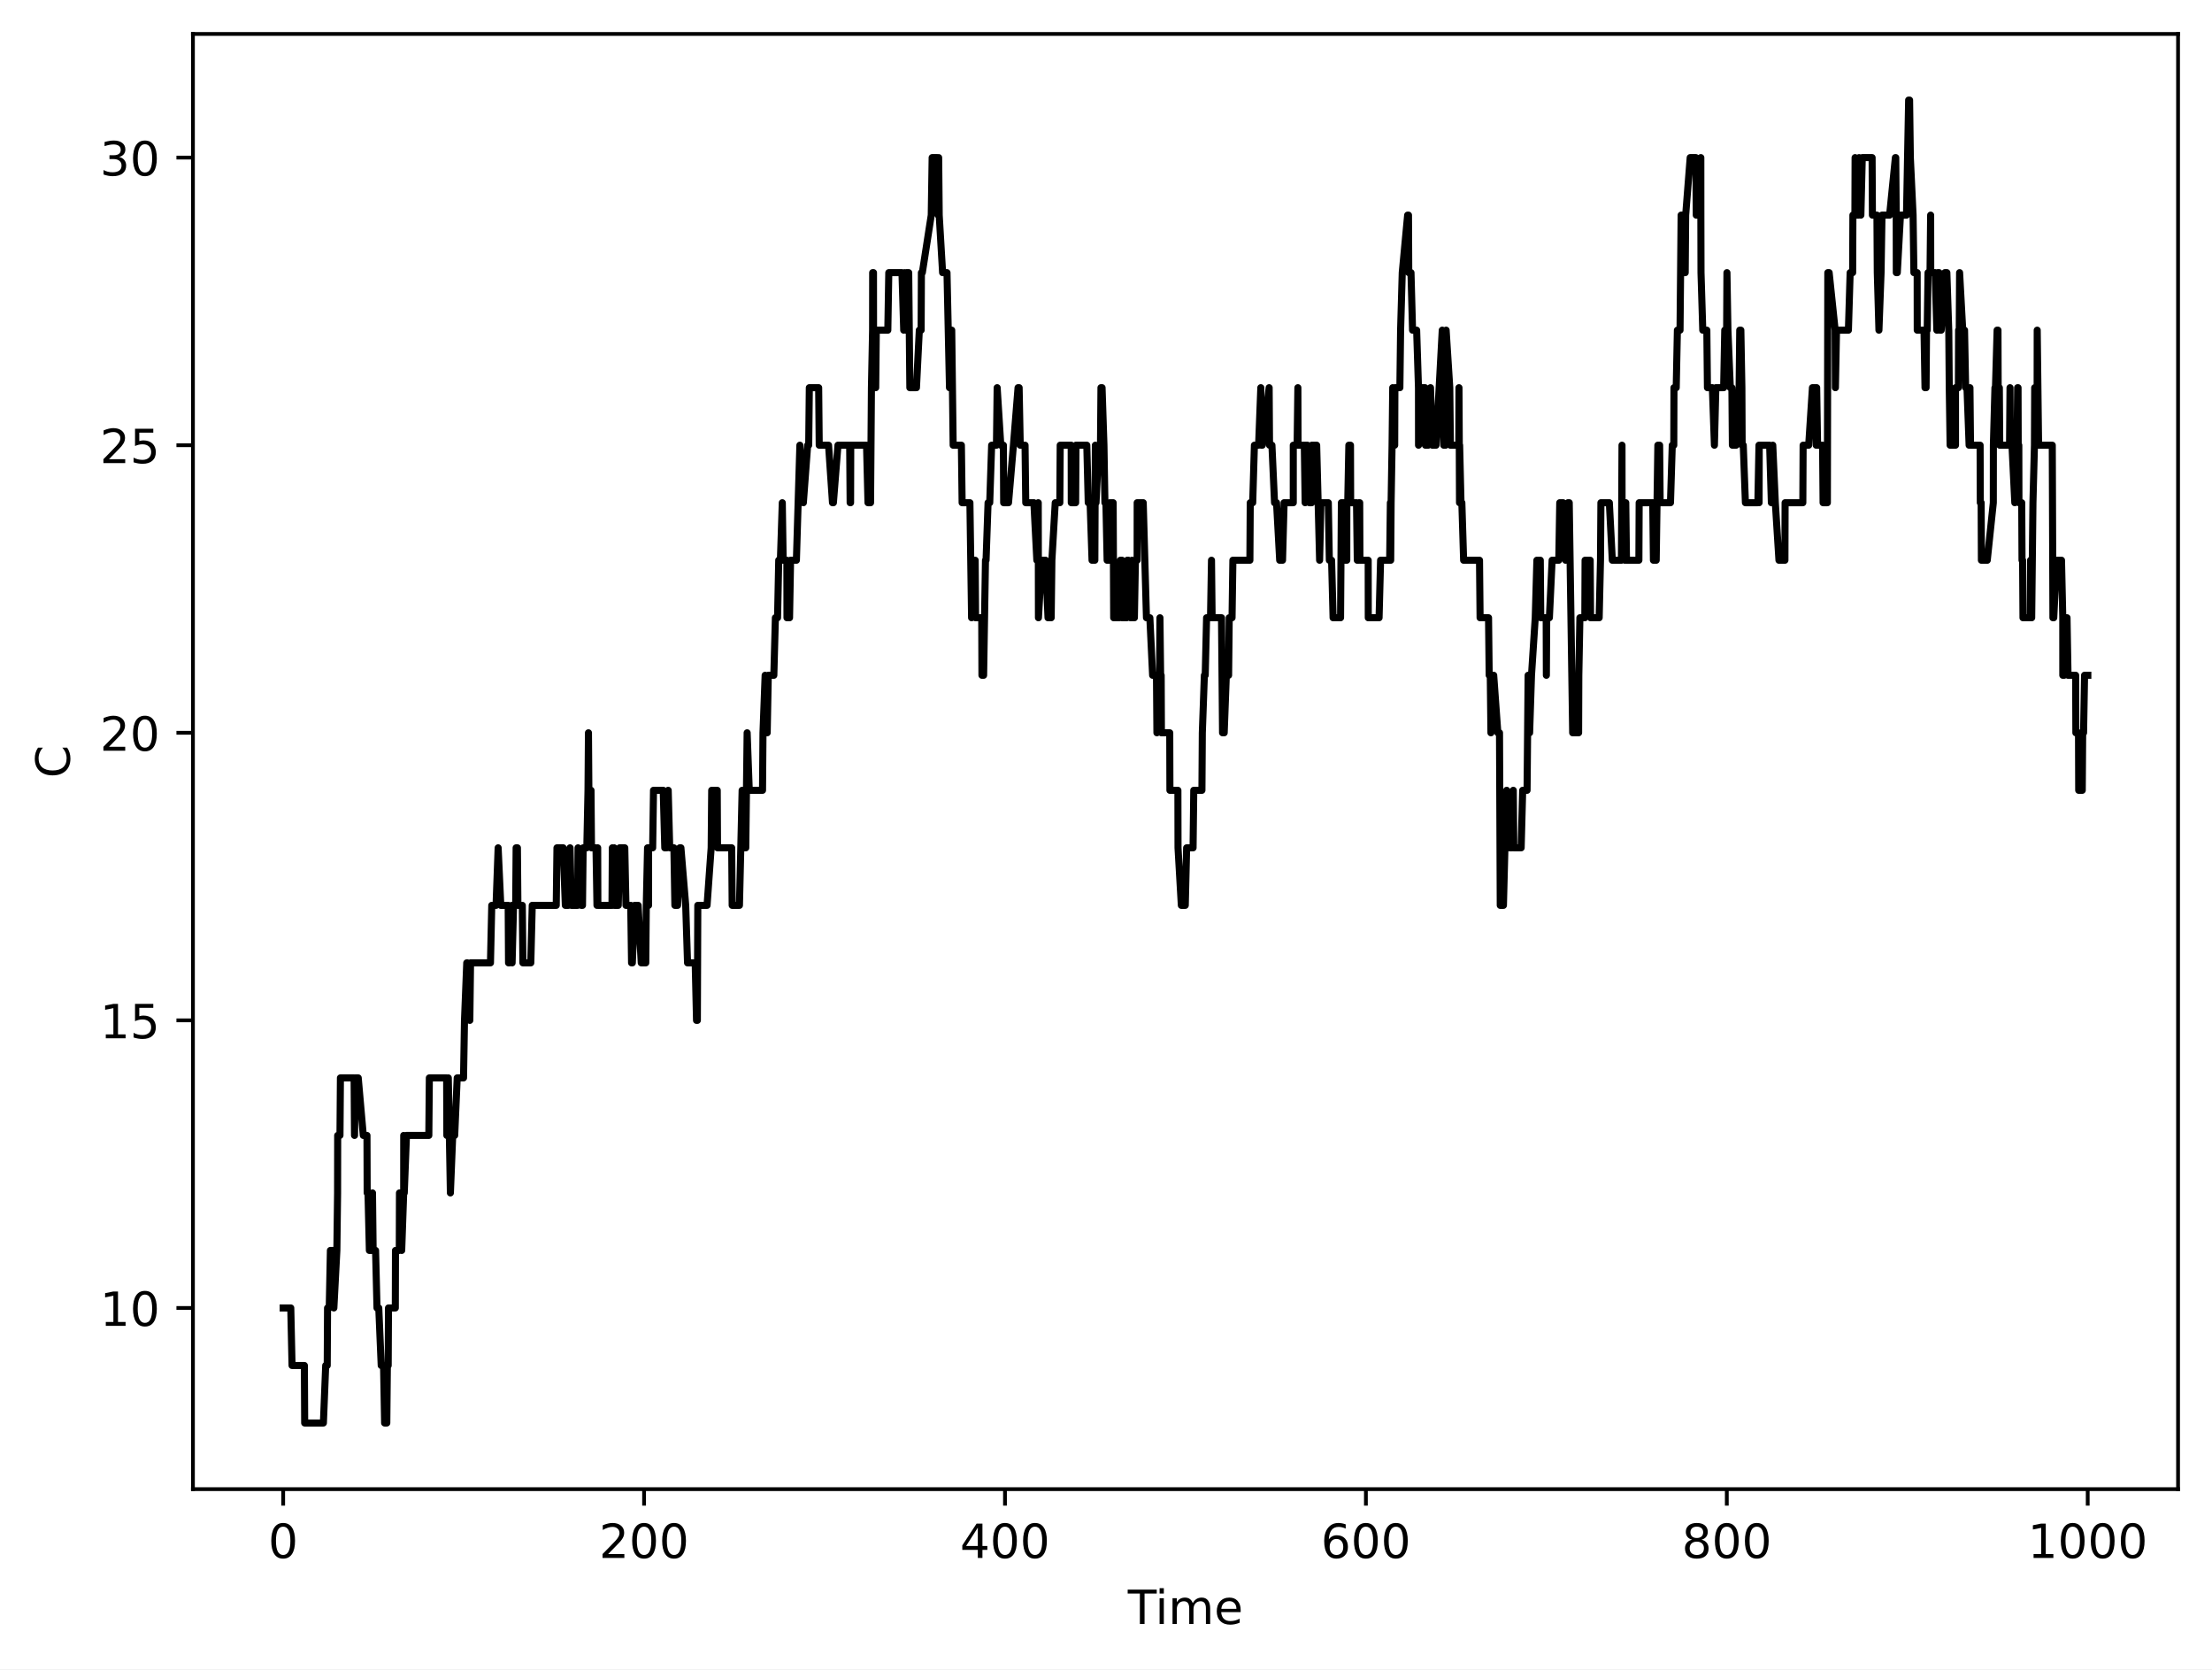
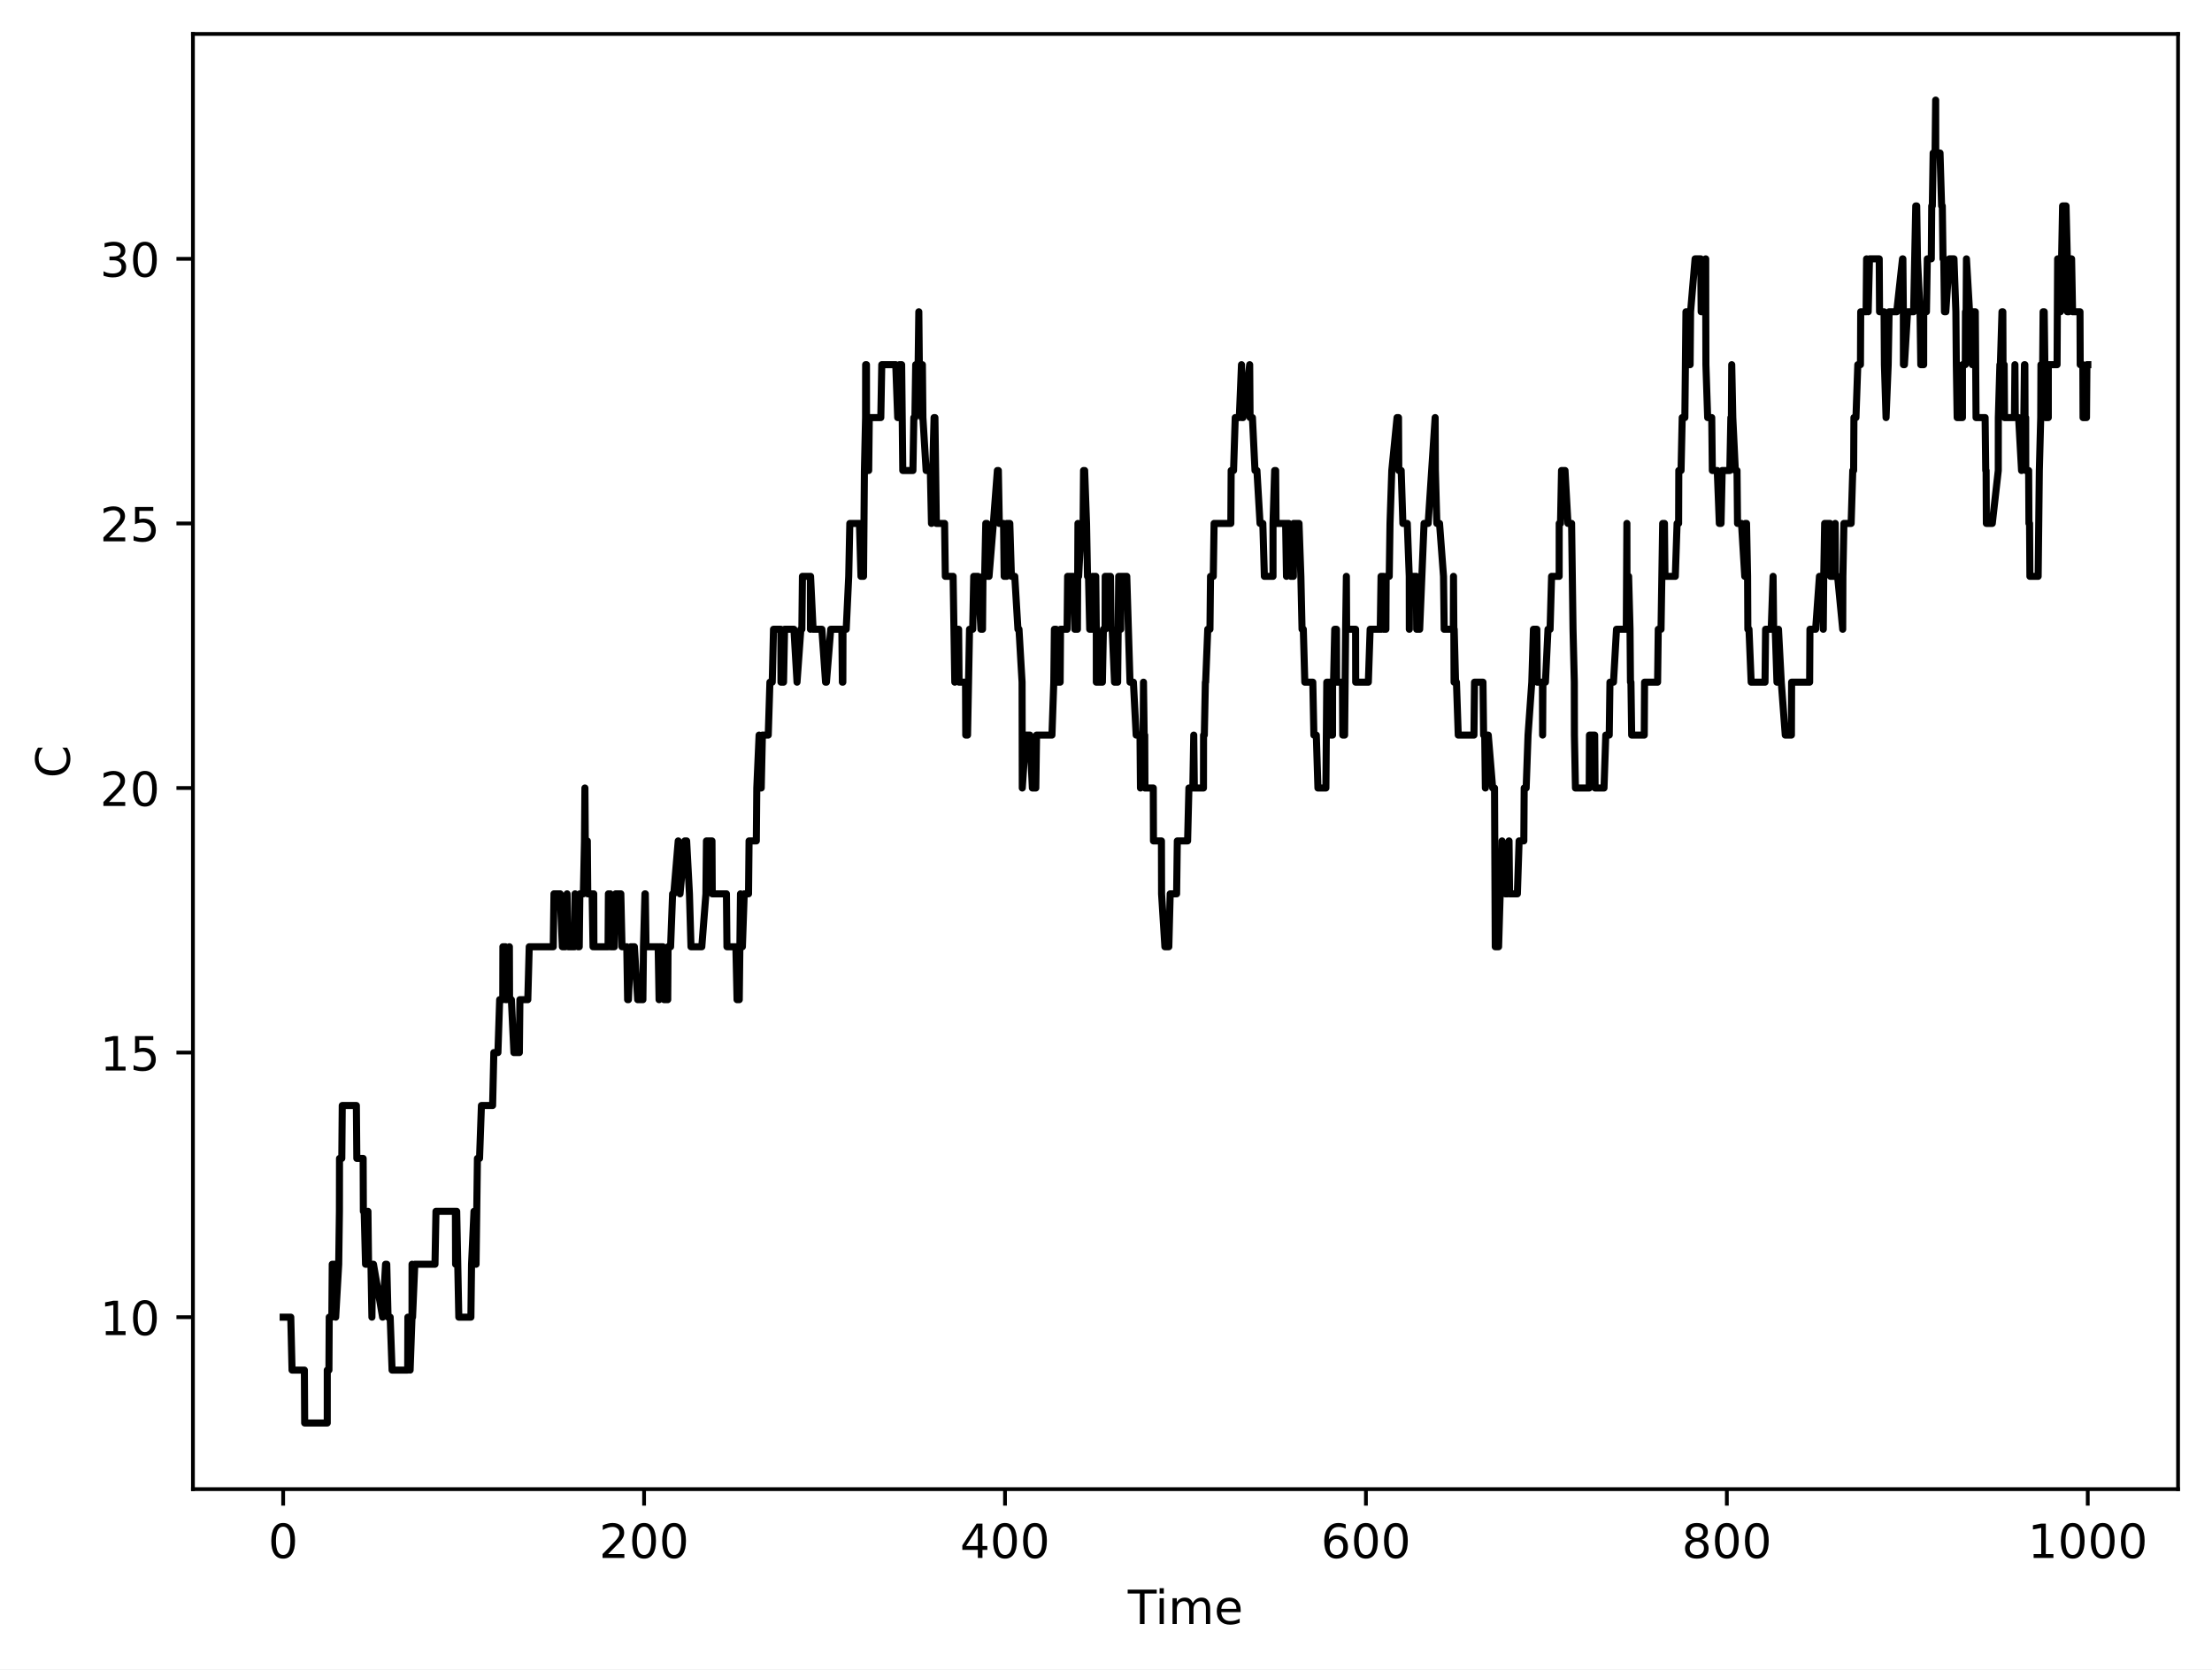
<svg xmlns="http://www.w3.org/2000/svg" xmlns:xlink="http://www.w3.org/1999/xlink" width="469.2pt" height="354pt" viewBox="0 0 469.2 354" version="1.1">
  <defs>
    <style type="text/css">*{stroke-linejoin: round; stroke-linecap: butt}</style>
  </defs>
  <g id="figure_1">
    <g id="patch_1">
      <path d="M 0 354  L 469.2 354  L 469.2 0  L 0 0  z " style="fill: #ffffff" />
    </g>
    <g id="axes_1">
      <g id="patch_2">
        <path d="M 40.925 315.799  L 462 315.799  L 462 7.2  L 40.925 7.2  z " style="fill: #ffffff" />
      </g>
      <g id="matplotlib.axis_1">
        <g id="xtick_1">
          <g id="line2d_1">
            <defs>
-               <path id="me2aa025104" d="M 0 0  L 0 3.5  " style="stroke: #000000; stroke-width: 0.8" />
-             </defs>
-             <g>
-               <use xlink:href="#me2aa025104" x="60.065" y="315.799" style="stroke: #000000; stroke-width: 0.8" />
+               <path id="m1bdddde826" d="M 0 0  L 0 3.5  " style="stroke: #000000; stroke-width: 0.8" />
+             </defs>
+             <g>
+               <use xlink:href="#m1bdddde826" x="60.065" y="315.799" style="stroke: #000000; stroke-width: 0.8" />
            </g>
          </g>
          <g id="text_1">
            <g transform="translate(56.8835 330.3964) scale(0.1 -0.1)">
              <defs>
                <path id="DejaVuSans-13" d="M 2034 4250  Q 1547 4250 1301 3770  Q 1056 3291 1056 2328  Q 1056 1369 1301 889  Q 1547 409 2034 409  Q 2525 409 2770 889  Q 3016 1369 3016 2328  Q 3016 3291 2770 3770  Q 2525 4250 2034 4250  z M 2034 4750  Q 2819 4750 3233 4129  Q 3647 3509 3647 2328  Q 3647 1150 3233 529  Q 2819 -91 2034 -91  Q 1250 -91 836 529  Q 422 1150 422 2328  Q 422 3509 836 4129  Q 1250 4750 2034 4750  z " transform="scale(0.015625)" />
              </defs>
              <use xlink:href="#DejaVuSans-13" />
            </g>
          </g>
        </g>
        <g id="xtick_2">
          <g id="line2d_2">
            <g>
-               <use xlink:href="#me2aa025104" x="136.619" y="315.799" style="stroke: #000000; stroke-width: 0.8" />
+               <use xlink:href="#m1bdddde826" x="136.621" y="315.799" style="stroke: #000000; stroke-width: 0.8" />
            </g>
          </g>
          <g id="text_2">
-             <g transform="translate(127.0755 330.3964) scale(0.1 -0.1)">
+             <g transform="translate(127.0775 330.3964) scale(0.1 -0.1)">
              <defs>
                <path id="DejaVuSans-15" d="M 1228 531  L 3431 531  L 3431 0  L 469 0  L 469 531  Q 828 903 1448 1529  Q 2069 2156 2228 2338  Q 2531 2678 2651 2914  Q 2772 3150 2772 3378  Q 2772 3750 2511 3984  Q 2250 4219 1831 4219  Q 1534 4219 1204 4116  Q 875 4013 500 3803  L 500 4441  Q 881 4594 1212 4672  Q 1544 4750 1819 4750  Q 2544 4750 2975 4387  Q 3406 4025 3406 3419  Q 3406 3131 3298 2873  Q 3191 2616 2906 2266  Q 2828 2175 2409 1742  Q 1991 1309 1228 531  z " transform="scale(0.015625)" />
              </defs>
              <use xlink:href="#DejaVuSans-15" />
              <use xlink:href="#DejaVuSans-13" transform="translate(63.625 0)" />
              <use xlink:href="#DejaVuSans-13" transform="translate(127.25 0)" />
            </g>
          </g>
        </g>
        <g id="xtick_3">
          <g id="line2d_3">
            <g>
-               <use xlink:href="#me2aa025104" x="213.174" y="315.799" style="stroke: #000000; stroke-width: 0.8" />
+               <use xlink:href="#m1bdddde826" x="213.178" y="315.799" style="stroke: #000000; stroke-width: 0.8" />
            </g>
          </g>
          <g id="text_3">
-             <g transform="translate(203.6299 330.3964) scale(0.1 -0.1)">
+             <g transform="translate(203.634 330.3964) scale(0.1 -0.1)">
              <defs>
                <path id="DejaVuSans-17" d="M 2419 4116  L 825 1625  L 2419 1625  L 2419 4116  z M 2253 4666  L 3047 4666  L 3047 1625  L 3713 1625  L 3713 1100  L 3047 1100  L 3047 0  L 2419 0  L 2419 1100  L 313 1100  L 313 1709  L 2253 4666  z " transform="scale(0.015625)" />
              </defs>
              <use xlink:href="#DejaVuSans-17" />
              <use xlink:href="#DejaVuSans-13" transform="translate(63.625 0)" />
              <use xlink:href="#DejaVuSans-13" transform="translate(127.25 0)" />
            </g>
          </g>
        </g>
        <g id="xtick_4">
          <g id="line2d_4">
            <g>
-               <use xlink:href="#me2aa025104" x="289.728" y="315.799" style="stroke: #000000; stroke-width: 0.8" />
+               <use xlink:href="#m1bdddde826" x="289.734" y="315.799" style="stroke: #000000; stroke-width: 0.8" />
            </g>
          </g>
          <g id="text_4">
-             <g transform="translate(280.1844 330.3964) scale(0.1 -0.1)">
+             <g transform="translate(280.1905 330.3964) scale(0.1 -0.1)">
              <defs>
                <path id="DejaVuSans-19" d="M 2113 2584  Q 1688 2584 1439 2293  Q 1191 2003 1191 1497  Q 1191 994 1439 701  Q 1688 409 2113 409  Q 2538 409 2786 701  Q 3034 994 3034 1497  Q 3034 2003 2786 2293  Q 2538 2584 2113 2584  z M 3366 4563  L 3366 3988  Q 3128 4100 2886 4159  Q 2644 4219 2406 4219  Q 1781 4219 1451 3797  Q 1122 3375 1075 2522  Q 1259 2794 1537 2939  Q 1816 3084 2150 3084  Q 2853 3084 3261 2657  Q 3669 2231 3669 1497  Q 3669 778 3244 343  Q 2819 -91 2113 -91  Q 1303 -91 875 529  Q 447 1150 447 2328  Q 447 3434 972 4092  Q 1497 4750 2381 4750  Q 2619 4750 2861 4703  Q 3103 4656 3366 4563  z " transform="scale(0.015625)" />
              </defs>
              <use xlink:href="#DejaVuSans-19" />
              <use xlink:href="#DejaVuSans-13" transform="translate(63.625 0)" />
              <use xlink:href="#DejaVuSans-13" transform="translate(127.25 0)" />
            </g>
          </g>
        </g>
        <g id="xtick_5">
          <g id="line2d_5">
            <g>
-               <use xlink:href="#me2aa025104" x="366.283" y="315.799" style="stroke: #000000; stroke-width: 0.8" />
+               <use xlink:href="#m1bdddde826" x="366.291" y="315.799" style="stroke: #000000; stroke-width: 0.8" />
            </g>
          </g>
          <g id="text_5">
-             <g transform="translate(356.7389 330.3964) scale(0.1 -0.1)">
+             <g transform="translate(356.747 330.3964) scale(0.1 -0.1)">
              <defs>
                <path id="DejaVuSans-1b" d="M 2034 2216  Q 1584 2216 1326 1975  Q 1069 1734 1069 1313  Q 1069 891 1326 650  Q 1584 409 2034 409  Q 2484 409 2743 651  Q 3003 894 3003 1313  Q 3003 1734 2745 1975  Q 2488 2216 2034 2216  z M 1403 2484  Q 997 2584 770 2862  Q 544 3141 544 3541  Q 544 4100 942 4425  Q 1341 4750 2034 4750  Q 2731 4750 3128 4425  Q 3525 4100 3525 3541  Q 3525 3141 3298 2862  Q 3072 2584 2669 2484  Q 3125 2378 3379 2068  Q 3634 1759 3634 1313  Q 3634 634 3220 271  Q 2806 -91 2034 -91  Q 1263 -91 848 271  Q 434 634 434 1313  Q 434 1759 690 2068  Q 947 2378 1403 2484  z M 1172 3481  Q 1172 3119 1398 2916  Q 1625 2713 2034 2713  Q 2441 2713 2670 2916  Q 2900 3119 2900 3481  Q 2900 3844 2670 4047  Q 2441 4250 2034 4250  Q 1625 4250 1398 4047  Q 1172 3844 1172 3481  z " transform="scale(0.015625)" />
              </defs>
              <use xlink:href="#DejaVuSans-1b" />
              <use xlink:href="#DejaVuSans-13" transform="translate(63.625 0)" />
              <use xlink:href="#DejaVuSans-13" transform="translate(127.25 0)" />
            </g>
          </g>
        </g>
        <g id="xtick_6">
          <g id="line2d_6">
            <g>
-               <use xlink:href="#me2aa025104" x="442.837" y="315.799" style="stroke: #000000; stroke-width: 0.8" />
+               <use xlink:href="#m1bdddde826" x="442.847" y="315.799" style="stroke: #000000; stroke-width: 0.8" />
            </g>
          </g>
          <g id="text_6">
-             <g transform="translate(430.1121 330.3964) scale(0.1 -0.1)">
+             <g transform="translate(430.1223 330.3964) scale(0.1 -0.1)">
              <defs>
                <path id="DejaVuSans-14" d="M 794 531  L 1825 531  L 1825 4091  L 703 3866  L 703 4441  L 1819 4666  L 2450 4666  L 2450 531  L 3481 531  L 3481 0  L 794 0  L 794 531  z " transform="scale(0.015625)" />
              </defs>
              <use xlink:href="#DejaVuSans-14" />
              <use xlink:href="#DejaVuSans-13" transform="translate(63.625 0)" />
              <use xlink:href="#DejaVuSans-13" transform="translate(127.25 0)" />
              <use xlink:href="#DejaVuSans-13" transform="translate(190.875 0)" />
            </g>
          </g>
        </g>
        <g id="text_7">
          <g transform="translate(239.2263 344.3972) scale(0.1 -0.1)">
            <defs>
              <path id="DejaVuSans-37" d="M -19 4666  L 3928 4666  L 3928 4134  L 2272 4134  L 2272 0  L 1638 0  L 1638 4134  L -19 4134  L -19 4666  z " transform="scale(0.015625)" />
              <path id="DejaVuSans-4c" d="M 603 3500  L 1178 3500  L 1178 0  L 603 0  L 603 3500  z M 603 4863  L 1178 4863  L 1178 4134  L 603 4134  L 603 4863  z " transform="scale(0.015625)" />
              <path id="DejaVuSans-50" d="M 3328 2828  Q 3544 3216 3844 3400  Q 4144 3584 4550 3584  Q 5097 3584 5394 3201  Q 5691 2819 5691 2113  L 5691 0  L 5113 0  L 5113 2094  Q 5113 2597 4934 2840  Q 4756 3084 4391 3084  Q 3944 3084 3684 2787  Q 3425 2491 3425 1978  L 3425 0  L 2847 0  L 2847 2094  Q 2847 2600 2669 2842  Q 2491 3084 2119 3084  Q 1678 3084 1418 2786  Q 1159 2488 1159 1978  L 1159 0  L 581 0  L 581 3500  L 1159 3500  L 1159 2956  Q 1356 3278 1631 3431  Q 1906 3584 2284 3584  Q 2666 3584 2933 3390  Q 3200 3197 3328 2828  z " transform="scale(0.015625)" />
              <path id="DejaVuSans-48" d="M 3597 1894  L 3597 1613  L 953 1613  Q 991 1019 1311 708  Q 1631 397 2203 397  Q 2534 397 2845 478  Q 3156 559 3463 722  L 3463 178  Q 3153 47 2828 -22  Q 2503 -91 2169 -91  Q 1331 -91 842 396  Q 353 884 353 1716  Q 353 2575 817 3079  Q 1281 3584 2069 3584  Q 2775 3584 3186 3129  Q 3597 2675 3597 1894  z M 3022 2063  Q 3016 2534 2758 2815  Q 2500 3097 2075 3097  Q 1594 3097 1305 2825  Q 1016 2553 972 2059  L 3022 2063  z " transform="scale(0.015625)" />
            </defs>
            <use xlink:href="#DejaVuSans-37" />
            <use xlink:href="#DejaVuSans-4c" transform="translate(58 0)" />
            <use xlink:href="#DejaVuSans-50" transform="translate(85.78125 0)" />
            <use xlink:href="#DejaVuSans-48" transform="translate(183.1875 0)" />
          </g>
        </g>
      </g>
      <g id="matplotlib.axis_2">
        <g id="ytick_1">
          <g id="line2d_7">
            <defs>
-               <path id="m25239a66b1" d="M 0 0  L -3.5 0  " style="stroke: #000000; stroke-width: 0.8" />
-             </defs>
-             <g>
-               <use xlink:href="#m25239a66b1" x="40.925" y="277.376" style="stroke: #000000; stroke-width: 0.8" />
+               <path id="mff9a837885" d="M 0 0  L -3.5 0  " style="stroke: #000000; stroke-width: 0.8" />
+             </defs>
+             <g>
+               <use xlink:href="#mff9a837885" x="40.925" y="279.328" style="stroke: #000000; stroke-width: 0.8" />
            </g>
          </g>
          <g id="text_8">
-             <g transform="translate(21.2 281.1752) scale(0.1 -0.1)">
+             <g transform="translate(21.2 283.1268) scale(0.1 -0.1)">
              <use xlink:href="#DejaVuSans-14" />
              <use xlink:href="#DejaVuSans-13" transform="translate(63.625 0)" />
            </g>
          </g>
        </g>
        <g id="ytick_2">
          <g id="line2d_8">
            <g>
-               <use xlink:href="#m25239a66b1" x="40.925" y="216.388" style="stroke: #000000; stroke-width: 0.8" />
+               <use xlink:href="#mff9a837885" x="40.925" y="223.219" style="stroke: #000000; stroke-width: 0.8" />
            </g>
          </g>
          <g id="text_9">
-             <g transform="translate(21.2 220.1873) scale(0.1 -0.1)">
+             <g transform="translate(21.2 227.0179) scale(0.1 -0.1)">
              <defs>
                <path id="DejaVuSans-18" d="M 691 4666  L 3169 4666  L 3169 4134  L 1269 4134  L 1269 2991  Q 1406 3038 1543 3061  Q 1681 3084 1819 3084  Q 2600 3084 3056 2656  Q 3513 2228 3513 1497  Q 3513 744 3044 326  Q 2575 -91 1722 -91  Q 1428 -91 1123 -41  Q 819 9 494 109  L 494 744  Q 775 591 1075 516  Q 1375 441 1709 441  Q 2250 441 2565 725  Q 2881 1009 2881 1497  Q 2881 1984 2565 2268  Q 2250 2553 1709 2553  Q 1456 2553 1204 2497  Q 953 2441 691 2322  L 691 4666  z " transform="scale(0.015625)" />
              </defs>
              <use xlink:href="#DejaVuSans-14" />
              <use xlink:href="#DejaVuSans-18" transform="translate(63.625 0)" />
            </g>
          </g>
        </g>
        <g id="ytick_3">
          <g id="line2d_9">
            <g>
-               <use xlink:href="#m25239a66b1" x="40.925" y="155.401" style="stroke: #000000; stroke-width: 0.8" />
+               <use xlink:href="#mff9a837885" x="40.925" y="167.11" style="stroke: #000000; stroke-width: 0.8" />
            </g>
          </g>
          <g id="text_10">
-             <g transform="translate(21.2 159.1994) scale(0.1 -0.1)">
+             <g transform="translate(21.2 170.9091) scale(0.1 -0.1)">
              <use xlink:href="#DejaVuSans-15" />
              <use xlink:href="#DejaVuSans-13" transform="translate(63.625 0)" />
            </g>
          </g>
        </g>
        <g id="ytick_4">
          <g id="line2d_10">
            <g>
-               <use xlink:href="#m25239a66b1" x="40.925" y="94.413" style="stroke: #000000; stroke-width: 0.8" />
+               <use xlink:href="#mff9a837885" x="40.925" y="111.001" style="stroke: #000000; stroke-width: 0.8" />
            </g>
          </g>
          <g id="text_11">
-             <g transform="translate(21.2 98.21152) scale(0.1 -0.1)">
+             <g transform="translate(21.2 114.8002) scale(0.1 -0.1)">
              <use xlink:href="#DejaVuSans-15" />
              <use xlink:href="#DejaVuSans-18" transform="translate(63.625 0)" />
            </g>
          </g>
        </g>
        <g id="ytick_5">
          <g id="line2d_11">
            <g>
-               <use xlink:href="#m25239a66b1" x="40.925" y="33.425" style="stroke: #000000; stroke-width: 0.8" />
+               <use xlink:href="#mff9a837885" x="40.925" y="54.893" style="stroke: #000000; stroke-width: 0.8" />
            </g>
          </g>
          <g id="text_12">
-             <g transform="translate(21.2 37.22362) scale(0.1 -0.1)">
+             <g transform="translate(21.2 58.69136) scale(0.1 -0.1)">
              <defs>
                <path id="DejaVuSans-16" d="M 2597 2516  Q 3050 2419 3304 2112  Q 3559 1806 3559 1356  Q 3559 666 3084 287  Q 2609 -91 1734 -91  Q 1441 -91 1130 -33  Q 819 25 488 141  L 488 750  Q 750 597 1062 519  Q 1375 441 1716 441  Q 2309 441 2620 675  Q 2931 909 2931 1356  Q 2931 1769 2642 2001  Q 2353 2234 1838 2234  L 1294 2234  L 1294 2753  L 1863 2753  Q 2328 2753 2575 2939  Q 2822 3125 2822 3475  Q 2822 3834 2567 4026  Q 2313 4219 1838 4219  Q 1578 4219 1281 4162  Q 984 4106 628 3988  L 628 4550  Q 988 4650 1302 4700  Q 1616 4750 1894 4750  Q 2613 4750 3031 4423  Q 3450 4097 3450 3541  Q 3450 3153 3228 2886  Q 3006 2619 2597 2516  z " transform="scale(0.015625)" />
              </defs>
              <use xlink:href="#DejaVuSans-16" />
              <use xlink:href="#DejaVuSans-13" transform="translate(63.625 0)" />
            </g>
          </g>
        </g>
        <g id="text_13">
          <g transform="translate(14.79766 164.9908) rotate(-90) scale(0.1 -0.1)">
            <defs>
              <path id="DejaVuSans-26" d="M 4122 4306  L 4122 3641  Q 3803 3938 3442 4084  Q 3081 4231 2675 4231  Q 1875 4231 1450 3742  Q 1025 3253 1025 2328  Q 1025 1406 1450 917  Q 1875 428 2675 428  Q 3081 428 3442 575  Q 3803 722 4122 1019  L 4122 359  Q 3791 134 3420 21  Q 3050 -91 2638 -91  Q 1578 -91 968 557  Q 359 1206 359 2328  Q 359 3453 968 4101  Q 1578 4750 2638 4750  Q 3056 4750 3426 4639  Q 3797 4528 4122 4306  z " transform="scale(0.015625)" />
            </defs>
            <use xlink:href="#DejaVuSans-26" />
          </g>
        </g>
      </g>
      <g id="line2d_12">
-         <path d="M 60.065 277.376  L 61.679 277.376  L 61.947 289.574  L 64.563 289.574  L 64.628 301.772  L 68.598 301.772  L 69.087 289.574  L 69.409 289.574  L 69.479 277.376  L 69.836 277.376  L 70.084 265.179  L 70.812 265.179  L 70.817 277.376  L 71.455 265.179  L 71.607 252.981  L 71.628 240.784  L 72.113 240.784  L 72.209 228.586  L 75.111 228.586  L 75.2 240.784  L 75.382 228.586  L 75.987 228.586  L 77.059 240.784  L 77.841 240.784  L 77.883 252.981  L 78.059 252.981  L 78.349 265.179  L 78.806 265.179  L 79.01 252.981  L 79.145 265.179  L 79.665 265.179  L 79.968 277.376  L 80.343 277.376  L 80.861 289.574  L 81.357 289.574  L 81.585 301.772  L 82.046 301.772  L 82.165 289.574  L 82.341 289.574  L 82.403 277.376  L 83.854 277.376  L 83.888 265.179  L 84.696 265.179  L 84.733 252.981  L 85.206 265.179  L 85.628 252.981  L 85.635 240.784  L 85.751 252.981  L 86.221 240.784  L 90.961 240.784  L 91.07 228.586  L 94.741 228.586  L 94.783 240.784  L 94.965 240.784  L 95.093 228.586  L 95.535 252.981  L 96.029 240.784  L 96.446 240.784  L 96.98 228.586  L 98.321 228.586  L 98.526 216.388  L 99.005 204.191  L 99.152 204.191  L 99.655 216.388  L 99.809 204.191  L 104.035 204.191  L 104.311 191.993  L 105.22 191.993  L 105.664 179.796  L 106.226 191.993  L 107.794 191.993  L 107.869 204.191  L 108.058 204.191  L 108.591 191.993  L 108.625 204.191  L 108.932 191.993  L 109.385 191.993  L 109.48 179.796  L 109.752 179.796  L 109.854 191.993  L 110.79 191.993  L 110.916 204.191  L 112.591 204.191  L 112.896 191.993  L 117.99 191.993  L 118.142 179.796  L 119.46 179.796  L 119.917 191.993  L 120.564 191.993  L 120.919 179.796  L 121.181 191.993  L 122.523 191.993  L 122.612 179.796  L 123.298 191.993  L 123.556 191.993  L 123.693 179.796  L 124.472 179.796  L 124.725 167.598  L 124.821 155.401  L 124.908 167.598  L 125.364 167.598  L 125.464 179.796  L 126.422 179.796  L 126.628 191.993  L 126.778 179.796  L 126.814 191.993  L 129.814 191.993  L 129.888 179.796  L 130.018 191.993  L 130.276 179.796  L 130.344 191.993  L 131.144 191.993  L 131.428 179.796  L 132.526 179.796  L 132.773 191.993  L 133.788 191.993  L 133.965 204.191  L 134.129 204.191  L 134.63 191.993  L 135.357 191.993  L 136.018 204.191  L 136.979 204.191  L 137.088 191.993  L 137.357 179.796  L 137.44 179.796  L 137.572 191.993  L 137.575 179.796  L 138.44 179.796  L 138.621 167.598  L 140.68 167.598  L 141.011 179.796  L 141.416 179.796  L 141.738 167.598  L 142.056 179.796  L 142.943 179.796  L 143.153 191.993  L 143.723 191.993  L 144.182 179.796  L 144.434 179.796  L 145.449 191.993  L 145.837 204.191  L 147.462 204.191  L 147.744 216.388  L 147.921 216.388  L 148.014 191.993  L 149.978 191.993  L 150.85 179.796  L 150.964 167.598  L 152.138 167.598  L 152.197 179.796  L 155.204 179.796  L 155.306 191.993  L 156.848 191.993  L 157.136 179.796  L 157.419 167.598  L 157.692 179.796  L 158.19 179.796  L 158.481 155.401  L 158.928 167.598  L 161.743 167.598  L 161.841 155.401  L 162.298 143.203  L 162.423 155.401  L 162.734 155.401  L 162.965 143.203  L 164.143 143.203  L 164.472 131.005  L 164.932 131.005  L 165.181 118.808  L 165.533 118.808  L 165.937 106.61  L 166.121 118.808  L 166.91 118.808  L 166.931 131.005  L 167.476 131.005  L 167.693 118.808  L 168.929 118.808  L 169.667 94.413  L 170.4 106.61  L 170.405 106.61  L 171.317 94.413  L 171.537 94.413  L 171.671 82.215  L 173.652 82.215  L 173.77 94.413  L 175.751 94.413  L 176.585 106.61  L 176.776 106.61  L 177.744 94.413  L 180.23 94.413  L 180.329 106.61  L 180.421 106.61  L 180.456 94.413  L 183.808 94.413  L 184.115 106.61  L 184.659 106.61  L 184.846 82.215  L 185.091 70.018  L 185.108 57.82  L 185.279 57.82  L 185.291 70.018  L 185.493 82.215  L 185.752 82.215  L 185.876 70.018  L 188.321 70.018  L 188.526 57.82  L 191.323 57.82  L 191.693 70.018  L 191.885 57.82  L 192.161 70.018  L 192.274 57.82  L 192.752 57.82  L 192.992 82.215  L 194.395 82.215  L 195 70.018  L 195.388 70.018  L 195.444 57.82  L 195.64 57.82  L 197.533 45.622  L 197.724 33.425  L 198.849 33.425  L 199.004 45.622  L 199.104 33.425  L 199.22 45.622  L 199.941 57.82  L 200.874 57.82  L 201.4 82.215  L 201.696 70.018  L 201.876 70.018  L 202.18 94.413  L 203.926 94.413  L 204.082 106.61  L 205.733 106.61  L 206.089 131.005  L 206.439 118.808  L 206.85 118.808  L 206.938 131.005  L 208.241 131.005  L 208.286 143.203  L 208.641 143.203  L 209.035 118.808  L 209.159 118.808  L 209.585 106.61  L 209.937 106.61  L 210.343 94.413  L 211.364 94.413  L 211.514 82.215  L 212.283 94.413  L 212.836 94.413  L 212.894 106.61  L 213.922 106.61  L 214.964 94.413  L 215.945 82.215  L 216.173 82.215  L 216.408 94.413  L 217.43 94.413  L 217.578 106.61  L 219.304 106.61  L 219.93 118.808  L 220.057 118.808  L 220.229 106.61  L 220.271 131.005  L 220.973 118.808  L 221.781 118.808  L 222.3 131.005  L 222.972 131.005  L 223.122 118.808  L 223.832 106.61  L 224.805 106.61  L 224.886 94.413  L 227.217 94.413  L 227.236 106.61  L 228.163 106.61  L 228.235 94.413  L 230.528 94.413  L 230.834 106.61  L 231.228 106.61  L 231.639 118.808  L 232.231 118.808  L 232.343 94.413  L 232.485 106.61  L 233.076 94.413  L 233.43 94.413  L 233.533 82.215  L 233.681 94.413  L 233.764 82.215  L 234.166 94.413  L 234.37 106.61  L 234.582 106.61  L 234.84 118.808  L 235.353 118.808  L 235.431 106.61  L 235.676 118.808  L 235.732 106.61  L 236.119 106.61  L 236.231 131.005  L 237.454 131.005  L 237.656 118.808  L 237.991 118.808  L 238.015 131.005  L 238.996 131.005  L 239.117 118.808  L 239.338 118.808  L 239.8 131.005  L 240.083 131.005  L 240.133 118.808  L 240.325 131.005  L 240.622 131.005  L 240.842 118.808  L 241.204 118.808  L 241.214 106.61  L 242.496 106.61  L 243.182 131.005  L 243.902 131.005  L 244.49 143.203  L 245.305 143.203  L 245.401 155.401  L 245.627 143.203  L 245.968 143.203  L 246.043 131.005  L 246.186 143.203  L 246.304 143.203  L 246.354 155.401  L 248.121 155.401  L 248.157 167.598  L 249.851 167.598  L 249.877 179.796  L 250.581 191.993  L 251.413 191.993  L 251.705 179.796  L 253.069 179.796  L 253.216 167.598  L 254.948 167.598  L 255.031 155.401  L 255.467 143.203  L 255.645 143.203  L 255.936 131.005  L 256.768 131.005  L 256.979 118.808  L 257.107 131.005  L 259.102 131.005  L 259.322 155.401  L 259.67 155.401  L 260.122 143.203  L 260.606 143.203  L 260.735 131.005  L 261.337 131.005  L 261.515 118.808  L 265.121 118.808  L 265.198 106.61  L 265.718 106.61  L 266.079 94.413  L 266.971 94.413  L 267.439 82.215  L 267.538 94.413  L 267.756 94.413  L 269.205 82.215  L 269.287 94.413  L 269.798 94.413  L 270.351 106.61  L 270.774 106.61  L 271.441 118.808  L 272.045 118.808  L 272.378 106.61  L 274.324 106.61  L 274.325 94.413  L 275.14 94.413  L 275.3 82.215  L 275.335 94.413  L 276.664 94.413  L 276.846 106.61  L 276.912 94.413  L 277.32 94.413  L 277.74 106.61  L 278.217 106.61  L 278.251 94.413  L 279.286 94.413  L 279.91 118.808  L 280.186 106.61  L 281.756 106.61  L 281.973 118.808  L 282.451 118.808  L 282.769 131.005  L 284.351 131.005  L 284.53 106.61  L 284.841 106.61  L 284.875 118.808  L 285.014 106.61  L 285.271 106.61  L 285.33 118.808  L 285.673 118.808  L 285.686 106.61  L 285.877 106.61  L 286.112 94.413  L 286.459 94.413  L 286.493 106.61  L 287.738 106.61  L 287.902 118.808  L 288.166 118.808  L 288.246 106.61  L 288.414 106.61  L 288.462 118.808  L 290.214 118.808  L 290.233 131.005  L 292.523 131.005  L 292.844 118.808  L 294.772 118.808  L 294.919 106.61  L 294.988 118.808  L 295.076 106.61  L 295.28 94.413  L 295.419 82.215  L 295.449 94.413  L 295.837 94.413  L 295.878 82.215  L 296.934 82.215  L 297.088 70.018  L 297.438 57.82  L 298.581 45.622  L 298.762 45.622  L 298.818 57.82  L 299.294 57.82  L 299.626 70.018  L 300.493 70.018  L 300.881 82.215  L 300.895 94.413  L 300.952 82.215  L 302.273 82.215  L 302.348 94.413  L 302.941 94.413  L 303.43 82.215  L 303.816 94.413  L 304.607 94.413  L 305.925 70.018  L 305.969 82.215  L 306.241 94.413  L 306.628 94.413  L 306.746 70.018  L 307.52 82.215  L 307.65 94.413  L 309.435 94.413  L 309.471 82.215  L 309.537 94.413  L 309.586 106.61  L 309.611 94.413  L 309.9 106.61  L 310.082 106.61  L 310.458 118.808  L 313.827 118.808  L 313.949 131.005  L 315.744 131.005  L 315.879 143.203  L 316.111 143.203  L 316.251 155.401  L 316.575 143.203  L 316.838 143.203  L 317.717 155.401  L 318.069 155.401  L 318.227 191.993  L 318.901 191.993  L 319.217 179.796  L 319.402 179.796  L 319.592 167.598  L 320.228 179.796  L 320.78 179.796  L 320.993 167.598  L 321.1 179.796  L 322.66 179.796  L 322.984 167.598  L 323.915 167.598  L 324.142 143.203  L 324.191 143.203  L 324.237 155.401  L 324.456 155.401  L 324.854 143.203  L 325.65 131.005  L 325.997 118.808  L 326.72 118.808  L 326.818 131.005  L 327.971 131.005  L 328.01 143.203  L 328.082 131.005  L 328.649 131.005  L 329.228 118.808  L 330.643 118.808  L 330.848 106.61  L 331.546 106.61  L 332.092 118.808  L 332.604 106.61  L 332.858 106.61  L 333.59 155.401  L 334.847 155.401  L 334.891 143.203  L 335.119 131.005  L 336.166 131.005  L 336.219 118.808  L 337.304 118.808  L 337.388 131.005  L 339.209 131.005  L 339.489 118.808  L 339.579 106.61  L 341.367 106.61  L 341.998 118.808  L 343.932 118.808  L 344.052 94.413  L 344.065 106.61  L 344.39 106.61  L 344.667 118.808  L 344.758 106.61  L 344.852 106.61  L 345.002 118.808  L 347.634 118.808  L 347.692 106.61  L 350.572 106.61  L 350.72 118.808  L 351.307 118.808  L 351.659 94.413  L 352.033 94.413  L 352.143 106.61  L 354.335 106.61  L 354.713 94.413  L 355.036 94.413  L 355.075 82.215  L 355.554 82.215  L 355.8 70.018  L 356.361 70.018  L 356.595 45.622  L 356.94 45.622  L 357.206 57.82  L 357.461 57.82  L 357.558 45.622  L 358.516 33.425  L 359.718 33.425  L 359.804 45.622  L 360.682 45.622  L 360.772 33.425  L 360.781 45.622  L 360.811 57.82  L 361.184 70.018  L 362.047 70.018  L 362.175 82.215  L 363.22 82.215  L 363.655 94.413  L 363.956 82.215  L 365.613 82.215  L 365.848 70.018  L 366.248 70.018  L 366.312 57.82  L 366.521 70.018  L 367.025 82.215  L 367.364 82.215  L 367.466 94.413  L 368.254 94.413  L 368.894 82.215  L 369.026 70.018  L 369.263 70.018  L 369.48 82.215  L 369.536 94.413  L 369.774 94.413  L 370.229 106.61  L 372.874 106.61  L 373.108 94.413  L 373.13 106.61  L 373.162 94.413  L 375.37 94.413  L 375.734 106.61  L 375.979 106.61  L 376.033 94.413  L 376.575 106.61  L 377.344 118.808  L 378.609 118.808  L 378.648 106.61  L 382.408 106.61  L 382.47 94.413  L 383.65 94.413  L 384.446 82.215  L 385.236 82.215  L 385.248 94.413  L 385.345 82.215  L 385.538 94.413  L 386.599 94.413  L 386.706 106.61  L 387.614 106.61  L 387.709 57.82  L 387.992 57.82  L 389.267 70.018  L 389.316 82.215  L 389.556 70.018  L 392.075 70.018  L 392.446 57.82  L 392.977 57.82  L 393.028 45.622  L 393.455 45.622  L 393.496 33.425  L 393.57 45.622  L 394.246 45.622  L 394.355 33.425  L 394.719 45.622  L 395.015 33.425  L 397.103 33.425  L 397.169 45.622  L 398.128 45.622  L 398.203 57.82  L 398.552 70.018  L 399.003 57.82  L 399.198 45.622  L 400.812 45.622  L 402.041 33.425  L 402.119 33.425  L 402.219 45.622  L 402.237 57.82  L 402.447 57.82  L 403.117 45.622  L 404.397 45.622  L 404.852 21.227  L 405.053 21.227  L 405.214 33.425  L 405.794 45.622  L 405.968 57.82  L 406.661 57.82  L 406.677 70.018  L 408.113 70.018  L 408.325 82.215  L 408.554 82.215  L 408.645 70.018  L 408.792 70.018  L 408.969 57.82  L 409.389 57.82  L 409.521 45.622  L 409.538 57.82  L 410.489 57.82  L 410.834 70.018  L 410.986 70.018  L 411.033 57.82  L 411.311 57.82  L 411.464 70.018  L 411.761 70.018  L 412.55 57.82  L 412.96 57.82  L 413.358 70.018  L 413.367 70.018  L 413.469 82.215  L 413.651 94.413  L 414.792 94.413  L 414.792 82.215  L 415.409 82.215  L 415.452 70.018  L 415.589 70.018  L 415.661 57.82  L 416.328 70.018  L 416.711 70.018  L 416.944 82.215  L 417.227 82.215  L 417.679 94.413  L 417.856 82.215  L 417.978 94.413  L 420.013 94.413  L 420.055 106.61  L 420.235 106.61  L 420.286 118.808  L 421.529 118.808  L 422.812 106.61  L 422.827 94.413  L 423.16 82.215  L 423.273 82.215  L 423.62 70.018  L 423.802 70.018  L 423.84 82.215  L 424.091 82.215  L 424.175 94.413  L 426.256 94.413  L 426.356 82.215  L 426.427 94.413  L 426.773 94.413  L 427.371 106.61  L 427.393 94.413  L 427.842 94.413  L 427.969 82.215  L 428.057 82.215  L 428.094 94.413  L 428.222 94.413  L 428.248 106.61  L 428.841 106.61  L 428.902 118.808  L 429.026 118.808  L 429.108 131.005  L 430.652 131.005  L 430.72 118.808  L 430.953 131.005  L 431.22 106.61  L 431.54 94.413  L 431.59 82.215  L 432.109 82.215  L 432.125 70.018  L 432.417 94.413  L 435.32 94.413  L 435.459 131.005  L 435.634 131.005  L 436.219 118.808  L 437.278 118.808  L 437.548 131.005  L 437.553 143.203  L 437.838 143.203  L 437.858 131.005  L 438.449 131.005  L 438.658 143.203  L 440.279 143.203  L 440.323 155.401  L 440.885 155.401  L 440.927 167.598  L 441.679 167.598  L 441.768 155.401  L 441.957 155.401  L 442.169 143.203  L 442.86 143.203  L 442.86 143.203  " clip-path="url(#p68e7f157c8)" style="fill: none; stroke: #000000; stroke-width: 1.5; stroke-linecap: square" />
+         <path d="M 60.065 279.328  L 61.679 279.328  L 61.947 290.55  L 64.563 290.55  L 64.628 301.772  L 69.417 301.772  L 69.42 290.55  L 69.772 290.55  L 69.834 279.328  L 70.388 279.328  L 70.473 268.106  L 71.201 268.106  L 71.206 279.328  L 71.844 268.106  L 71.995 256.884  L 72.016 245.663  L 72.502 245.663  L 72.597 234.441  L 75.592 234.441  L 75.688 245.663  L 77.029 245.663  L 77.073 256.884  L 77.249 256.884  L 77.536 268.106  L 77.776 268.106  L 78.047 256.884  L 78.179 268.106  L 78.688 268.106  L 78.889 279.328  L 79.031 268.106  L 79.219 268.106  L 81.155 279.328  L 81.781 268.106  L 82.036 268.106  L 82.312 279.328  L 82.763 279.328  L 83.165 290.55  L 86.477 290.55  L 86.515 279.328  L 86.993 290.55  L 87.394 279.328  L 87.4 268.106  L 87.51 279.328  L 87.987 268.106  L 92.268 268.106  L 92.477 256.884  L 96.599 256.884  L 96.639 268.106  L 96.803 268.106  L 96.873 256.884  L 97.32 279.328  L 99.885 279.328  L 100.024 268.106  L 100.541 256.884  L 100.576 256.884  L 100.98 268.106  L 101.27 245.663  L 101.718 245.663  L 102.118 234.441  L 104.489 234.441  L 104.751 223.219  L 105.618 223.219  L 105.987 211.997  L 106.643 211.997  L 106.671 200.776  L 107.201 200.776  L 107.273 211.997  L 107.473 211.997  L 108.049 200.776  L 108.085 211.997  L 108.469 211.997  L 109.011 223.219  L 110.162 223.219  L 110.279 211.997  L 111.955 211.997  L 112.26 200.776  L 117.354 200.776  L 117.506 189.554  L 118.823 189.554  L 119.281 200.776  L 119.928 200.776  L 120.283 189.554  L 120.545 200.776  L 121.887 200.776  L 121.976 189.554  L 122.623 200.776  L 122.867 200.776  L 122.997 189.554  L 123.739 189.554  L 123.977 178.332  L 124.068 167.11  L 124.149 178.332  L 124.579 178.332  L 124.673 189.554  L 125.598 189.554  L 125.791 200.776  L 125.941 189.554  L 125.977 200.776  L 128.977 200.776  L 129.051 189.554  L 129.181 200.776  L 129.44 189.554  L 129.507 200.776  L 130.307 200.776  L 130.591 189.554  L 131.689 189.554  L 131.937 200.776  L 132.951 200.776  L 133.128 211.997  L 133.292 211.997  L 133.794 200.776  L 134.56 200.776  L 135.268 211.997  L 136.367 211.997  L 136.492 200.776  L 136.804 189.554  L 136.88 189.554  L 137.034 200.776  L 139.607 200.776  L 139.799 211.997  L 139.893 200.776  L 140.602 200.776  L 140.878 211.997  L 141.634 211.997  L 141.704 200.776  L 142.243 200.776  L 142.671 189.554  L 142.919 189.554  L 143.861 178.332  L 144.243 189.554  L 145.266 178.332  L 145.647 178.332  L 146.241 189.554  L 146.57 200.776  L 148.863 200.776  L 149.735 189.554  L 149.849 178.332  L 151.024 178.332  L 151.082 189.554  L 154.089 189.554  L 154.198 200.776  L 156.093 200.776  L 156.341 211.997  L 156.808 211.997  L 157.072 189.554  L 157.473 200.776  L 157.864 189.554  L 158.775 189.554  L 158.887 178.332  L 160.429 178.332  L 160.528 167.11  L 161.018 155.888  L 161.142 167.11  L 161.469 167.11  L 161.715 155.888  L 162.957 155.888  L 163.31 144.667  L 163.805 144.667  L 164.072 133.445  L 165.638 133.445  L 165.658 144.667  L 166.203 144.667  L 166.421 133.445  L 168.405 133.445  L 169.062 144.667  L 169.873 133.445  L 170.089 133.445  L 170.208 122.223  L 171.887 122.223  L 171.907 133.445  L 171.934 122.223  L 172.469 133.445  L 174.329 133.445  L 175.116 144.667  L 175.298 144.667  L 176.212 133.445  L 178.569 133.445  L 178.681 144.667  L 178.779 144.667  L 178.812 133.445  L 179.494 133.445  L 180.028 122.223  L 180.26 111.001  L 182.304 111.001  L 182.626 122.223  L 183.17 122.223  L 183.357 99.78  L 183.602 88.558  L 183.619 77.336  L 183.79 77.336  L 183.802 88.558  L 184.005 99.78  L 184.263 99.78  L 184.388 88.558  L 186.833 88.558  L 187.037 77.336  L 190.003 77.336  L 190.415 88.558  L 190.664 88.558  L 190.777 77.336  L 191.255 77.336  L 191.495 99.78  L 193.644 99.78  L 193.839 88.558  L 194.064 88.558  L 194.235 77.336  L 194.752 77.336  L 194.897 66.114  L 195.005 77.336  L 195.402 77.336  L 195.558 88.558  L 195.653 77.336  L 195.763 88.558  L 196.448 99.78  L 197.337 99.78  L 197.581 111.001  L 197.836 99.78  L 198.133 88.558  L 198.313 88.558  L 198.616 111.001  L 200.362 111.001  L 200.518 122.223  L 202.17 122.223  L 202.525 144.667  L 202.902 133.445  L 203.341 133.445  L 203.436 144.667  L 204.805 144.667  L 204.853 155.888  L 205.232 155.888  L 205.653 133.445  L 206.327 133.445  L 206.543 122.223  L 207.438 122.223  L 208.068 133.445  L 208.405 133.445  L 208.504 122.223  L 208.859 122.223  L 209.099 111.001  L 209.34 111.001  L 209.498 122.223  L 209.79 122.223  L 210.705 111.001  L 211.559 99.78  L 211.766 99.78  L 211.968 111.001  L 212.87 111.001  L 212.999 122.223  L 213.523 122.223  L 213.541 111.001  L 214.196 111.001  L 214.535 122.223  L 215.25 122.223  L 215.92 133.445  L 216.143 133.445  L 216.797 144.667  L 216.841 167.11  L 217.604 155.888  L 218.453 155.888  L 218.979 167.11  L 219.711 167.11  L 219.872 155.888  L 223.135 155.888  L 223.526 144.667  L 223.653 133.445  L 224.021 133.445  L 224.039 144.667  L 224.874 144.667  L 224.957 133.445  L 226.344 133.445  L 226.462 122.223  L 227.64 122.223  L 227.986 133.445  L 228.538 133.445  L 228.65 111.001  L 228.792 122.223  L 229.383 111.001  L 229.737 111.001  L 229.84 99.78  L 229.988 111.001  L 230.071 99.78  L 230.473 111.001  L 230.677 122.223  L 230.889 122.223  L 231.147 133.445  L 231.66 133.445  L 231.738 122.223  L 231.983 133.445  L 232.039 122.223  L 232.427 122.223  L 232.542 133.445  L 232.547 144.667  L 233.833 144.667  L 234.049 133.445  L 234.408 133.445  L 234.429 122.223  L 235.541 122.223  L 235.677 133.445  L 235.912 133.445  L 236.408 144.667  L 237.071 144.667  L 237.292 122.223  L 237.627 122.223  L 237.719 133.445  L 237.724 122.223  L 239.006 122.223  L 239.692 144.667  L 240.412 144.667  L 241 155.888  L 241.815 155.888  L 241.911 167.11  L 242.137 155.888  L 242.478 155.888  L 242.553 144.667  L 242.696 155.888  L 242.814 155.888  L 242.864 167.11  L 244.631 167.11  L 244.667 178.332  L 246.361 178.332  L 246.387 189.554  L 247.092 200.776  L 247.923 200.776  L 248.215 189.554  L 249.579 189.554  L 249.726 178.332  L 251.91 178.332  L 252.186 167.11  L 253.015 167.11  L 253.215 155.888  L 253.336 167.11  L 255.275 167.11  L 255.295 155.888  L 255.457 155.888  L 255.677 144.667  L 255.736 144.667  L 256.183 133.445  L 256.65 133.445  L 256.772 122.223  L 257.355 122.223  L 257.53 111.001  L 261.079 111.001  L 261.15 99.78  L 261.656 99.78  L 262.012 88.558  L 262.879 88.558  L 263.341 77.336  L 263.439 88.558  L 263.651 88.558  L 265.078 77.336  L 265.159 88.558  L 265.659 88.558  L 266.205 99.78  L 266.615 99.78  L 267.273 111.001  L 267.865 111.001  L 268.193 122.223  L 270.025 122.223  L 270.026 111.001  L 270.374 99.78  L 270.585 99.78  L 270.673 111.001  L 272.702 111.001  L 272.884 122.223  L 272.95 111.001  L 273.359 111.001  L 273.807 122.223  L 274.352 122.223  L 274.391 111.001  L 275.541 111.001  L 275.937 122.223  L 276.184 133.445  L 276.455 133.445  L 276.769 144.667  L 278.466 144.667  L 278.695 155.888  L 279.211 155.888  L 279.553 167.11  L 281.243 167.11  L 281.433 144.667  L 281.764 144.667  L 281.8 155.888  L 281.948 144.667  L 282.222 144.667  L 282.284 155.888  L 282.65 155.888  L 282.663 144.667  L 282.867 144.667  L 283.118 133.445  L 283.488 133.445  L 283.524 144.667  L 284.756 144.667  L 284.819 155.888  L 285.214 155.888  L 285.429 133.445  L 285.589 122.223  L 285.643 133.445  L 287.541 133.445  L 287.563 144.667  L 290.247 144.667  L 290.629 133.445  L 292.771 133.445  L 292.943 122.223  L 293.006 133.445  L 293.109 122.223  L 293.444 122.223  L 293.474 133.445  L 293.969 133.445  L 294.026 122.223  L 294.68 122.223  L 294.844 111.001  L 295.22 99.78  L 296.336 88.558  L 296.645 88.558  L 296.706 99.78  L 297.214 99.78  L 297.572 111.001  L 298.505 111.001  L 298.924 122.223  L 298.938 133.445  L 299 122.223  L 300.421 122.223  L 300.501 133.445  L 301.133 133.445  L 302.066 111.001  L 302.935 111.001  L 304.418 88.558  L 304.467 99.78  L 304.778 111.001  L 305.349 111.001  L 306.192 122.223  L 306.334 133.445  L 308.272 133.445  L 308.31 122.223  L 308.383 133.445  L 308.432 144.667  L 308.457 133.445  L 308.75 144.667  L 308.936 144.667  L 309.319 155.888  L 312.647 155.888  L 312.769 144.667  L 314.563 144.667  L 314.699 155.888  L 314.93 155.888  L 315.07 167.11  L 315.413 155.888  L 315.685 155.888  L 316.615 167.11  L 317.011 167.11  L 317.168 200.776  L 317.876 200.776  L 318.21 189.554  L 318.403 189.554  L 318.605 178.332  L 319.281 189.554  L 319.861 189.554  L 320.088 178.332  L 320.203 189.554  L 321.858 189.554  L 322.226 178.332  L 323.227 178.332  L 323.304 167.11  L 323.724 167.11  L 324.122 155.888  L 324.918 144.667  L 325.265 133.445  L 325.988 133.445  L 326.079 144.667  L 327.171 144.667  L 327.212 155.888  L 327.279 144.667  L 327.812 144.667  L 328.355 133.445  L 328.796 133.445  L 329.116 122.223  L 330.722 122.223  L 330.731 111.001  L 331.009 111.001  L 331.226 99.78  L 331.965 99.78  L 332.588 111.001  L 333.36 111.001  L 333.663 133.445  L 333.936 144.667  L 333.959 155.888  L 334.178 167.11  L 337.096 167.11  L 337.15 155.888  L 338.257 155.888  L 338.348 167.11  L 340.236 167.11  L 340.611 155.888  L 341.344 155.888  L 341.495 144.667  L 342.247 144.667  L 342.887 133.445  L 344.962 133.445  L 345.091 111.001  L 345.105 122.223  L 345.454 122.223  L 345.754 133.445  L 345.848 144.667  L 345.95 144.667  L 346.103 155.888  L 348.774 155.888  L 348.839 144.667  L 351.602 144.667  L 351.743 133.445  L 352.33 133.445  L 352.682 111.001  L 353.056 111.001  L 353.166 122.223  L 355.358 122.223  L 355.736 111.001  L 356.06 111.001  L 356.099 99.78  L 356.577 99.78  L 356.823 88.558  L 357.385 88.558  L 357.618 66.114  L 357.963 66.114  L 358.245 77.336  L 358.5 77.336  L 358.597 66.114  L 359.555 54.893  L 360.757 54.893  L 360.843 66.114  L 361.721 66.114  L 361.811 54.893  L 361.82 66.114  L 361.85 77.336  L 362.223 88.558  L 363.086 88.558  L 363.214 99.78  L 364.26 99.78  L 364.694 111.001  L 365.058 111.001  L 365.302 99.78  L 366.919 99.78  L 367.142 88.558  L 367.258 88.558  L 367.327 77.336  L 367.553 88.558  L 368.095 99.78  L 368.45 99.78  L 368.559 111.001  L 369.403 111.001  L 370.09 122.223  L 370.225 111.001  L 370.468 111.001  L 370.689 122.223  L 370.746 133.445  L 370.988 133.445  L 371.45 144.667  L 374.388 144.667  L 374.512 133.445  L 375.702 133.445  L 376.099 122.223  L 376.223 133.445  L 376.552 133.445  L 376.921 144.667  L 377.185 144.667  L 377.243 133.445  L 377.838 144.667  L 378.683 155.888  L 379.989 155.888  L 380.029 144.667  L 383.854 144.667  L 383.918 133.445  L 385.124 133.445  L 385.93 122.223  L 386.732 122.223  L 386.744 133.445  L 386.842 122.223  L 387.038 111.001  L 388.163 111.001  L 388.278 122.223  L 389.231 122.223  L 389.281 111.001  L 389.327 122.223  L 389.783 122.223  L 390.867 133.445  L 390.909 122.223  L 391.123 111.001  L 392.655 111.001  L 393.001 99.78  L 393.184 99.78  L 393.248 88.558  L 393.678 88.558  L 394.071 77.336  L 394.632 77.336  L 394.687 66.114  L 395.831 66.114  L 395.933 54.893  L 396.272 66.114  L 396.549 54.893  L 398.614 54.893  L 398.681 66.114  L 399.639 66.114  L 399.714 77.336  L 400.063 88.558  L 400.515 77.336  L 400.71 66.114  L 402.323 66.114  L 403.552 54.893  L 403.63 54.893  L 403.731 66.114  L 403.749 77.336  L 403.959 77.336  L 404.628 66.114  L 405.908 66.114  L 406.363 43.671  L 406.565 43.671  L 406.726 54.893  L 407.27 66.114  L 407.432 77.336  L 408.039 77.336  L 408.052 66.114  L 408.63 66.114  L 408.813 54.893  L 409.661 54.893  L 409.749 43.671  L 409.878 43.671  L 410.051 32.449  L 410.458 32.449  L 410.586 21.227  L 410.602 32.449  L 411.51 32.449  L 411.845 43.671  L 411.991 43.671  L 412.142 54.893  L 412.302 54.893  L 412.452 66.114  L 412.738 66.114  L 413.488 54.893  L 414.469 54.893  L 414.87 66.114  L 414.967 77.336  L 415.147 88.558  L 416.267 88.558  L 416.267 77.336  L 416.868 77.336  L 416.911 66.114  L 417.045 66.114  L 417.116 54.893  L 417.774 66.114  L 418.125 66.114  L 418.341 77.336  L 418.435 77.336  L 418.516 66.114  L 418.993 66.114  L 419.152 88.558  L 421.074 88.558  L 421.205 99.78  L 421.285 99.78  L 421.339 111.001  L 422.595 111.001  L 423.864 99.78  L 423.878 88.558  L 424.208 77.336  L 424.313 77.336  L 424.655 66.114  L 424.833 66.114  L 424.87 77.336  L 425.117 77.336  L 425.2 88.558  L 427.293 88.558  L 427.398 77.336  L 427.473 88.558  L 428.179 88.558  L 428.804 99.78  L 428.827 88.558  L 429.287 88.558  L 429.42 77.336  L 429.505 77.336  L 429.544 88.558  L 429.679 88.558  L 429.701 99.78  L 430.308 99.78  L 430.371 111.001  L 430.501 111.001  L 430.574 122.223  L 432.324 122.223  L 432.574 99.78  L 432.87 88.558  L 432.917 77.336  L 433.282 77.336  L 433.374 66.114  L 433.612 66.114  L 433.879 88.558  L 434.477 88.558  L 434.48 77.336  L 436.338 77.336  L 436.459 54.893  L 436.562 54.893  L 437.048 66.114  L 437.082 54.893  L 437.297 54.893  L 437.507 43.671  L 438.241 43.671  L 438.514 54.893  L 438.519 66.114  L 438.808 66.114  L 438.822 54.893  L 439.42 54.893  L 439.625 66.114  L 441.198 66.114  L 441.244 77.336  L 441.805 77.336  L 441.848 88.558  L 442.578 88.558  L 442.668 77.336  L 442.86 77.336  L 442.86 77.336  " clip-path="url(#pad0baff912)" style="fill: none; stroke: #000000; stroke-width: 1.5; stroke-linecap: square" />
      </g>
      <g id="patch_3">
        <path d="M 40.925 315.799  L 40.925 7.2  " style="fill: none; stroke: #000000; stroke-width: 0.8; stroke-linejoin: miter; stroke-linecap: square" />
      </g>
      <g id="patch_4">
        <path d="M 462 315.799  L 462 7.2  " style="fill: none; stroke: #000000; stroke-width: 0.8; stroke-linejoin: miter; stroke-linecap: square" />
      </g>
      <g id="patch_5">
        <path d="M 40.925 315.799  L 462 315.799  " style="fill: none; stroke: #000000; stroke-width: 0.8; stroke-linejoin: miter; stroke-linecap: square" />
      </g>
      <g id="patch_6">
        <path d="M 40.925 7.2  L 462 7.2  " style="fill: none; stroke: #000000; stroke-width: 0.8; stroke-linejoin: miter; stroke-linecap: square" />
      </g>
    </g>
  </g>
  <defs>
-     <clipPath id="p68e7f157c8">
+     <clipPath id="pad0baff912">
      <rect x="40.925" y="7.2" width="421.075" height="308.599" />
    </clipPath>
  </defs>
</svg>
